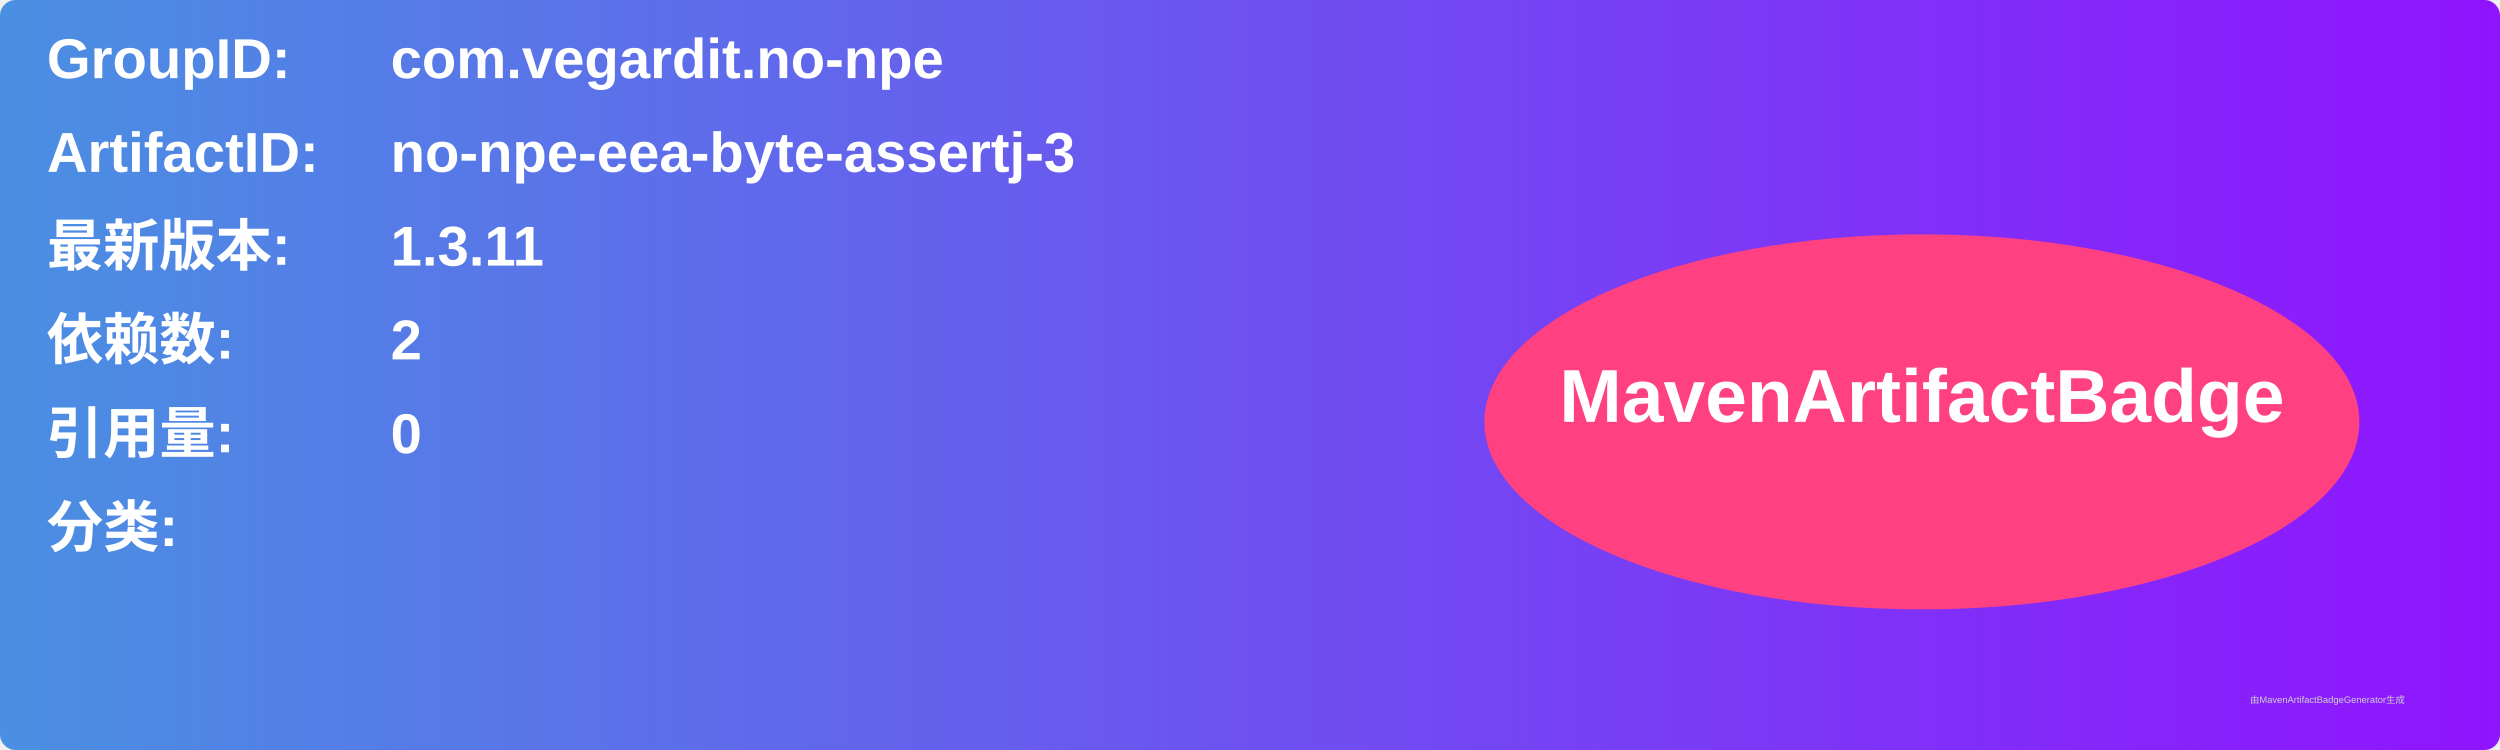
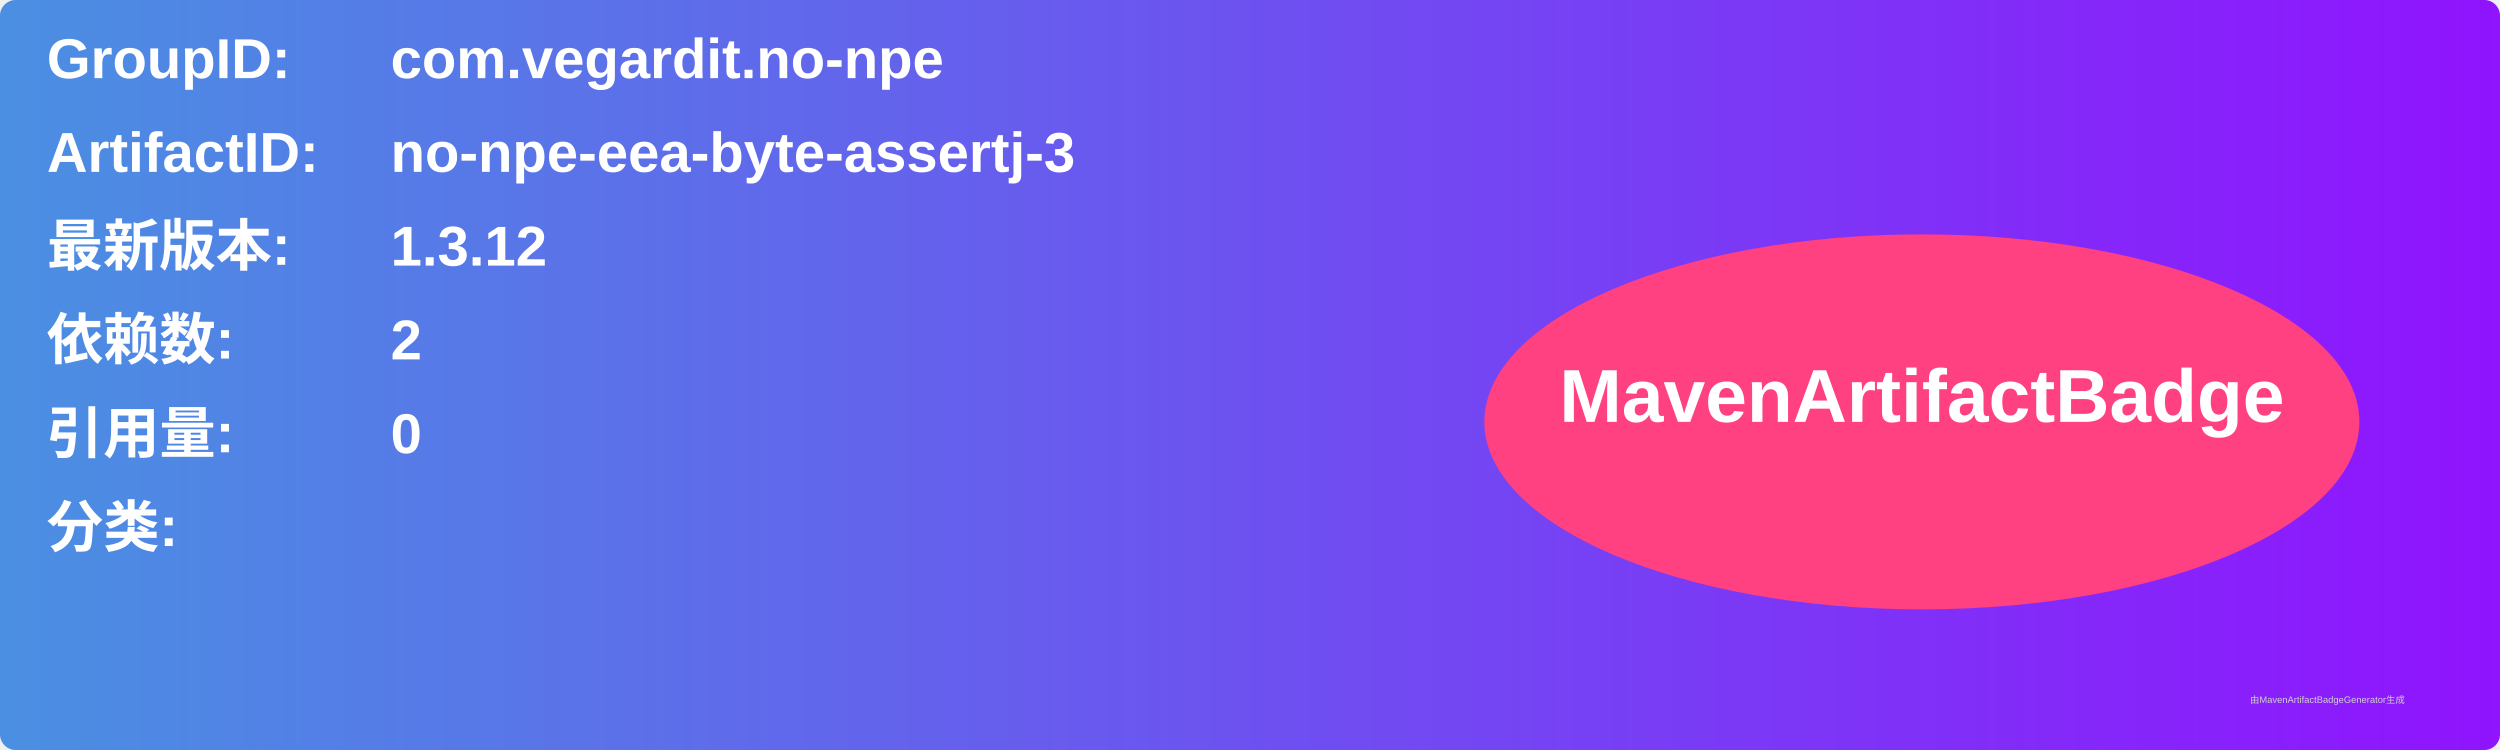
<svg xmlns="http://www.w3.org/2000/svg" width="800" height="240" viewBox="0 0 800 240">
  <linearGradient id="grad" x1="0%" y1="0%" x2="100%" y2="0%">
    <stop offset="0%" stop-color="#4a90e2" />
    <stop offset="100%" stop-color="#9013fe" />
  </linearGradient>
  <rect width="100%" height="100%" rx="5" ry="5" fill="url(#grad)" />
  <g transform="translate(15, 15)">
    <text x="0" y="10" font-family="Arial" font-size="18" fill="white" font-weight="bold" width="260">GroupID:</text>
    <text x="110" y="10" font-family="Arial" font-size="18" fill="white" font-weight="bold" width="460">com.vegardit.no-npe</text>
    <text x="0" y="40" font-family="Arial" font-size="18" fill="white" font-weight="bold" width="260">ArtifactID:</text>
    <text x="110" y="40" font-family="Arial" font-size="18" fill="white" font-weight="bold" width="460">no-npe-eea-byte-assertj-3</text>
    <text x="0" y="70" font-family="Arial" font-size="18" fill="white" font-weight="bold">最新版本:</text>
    <text x="110" y="70" font-family="Arial" font-size="18" fill="white" font-weight="bold">
-       <tspan font-weight="bold">1.3.11</tspan>
+       <tspan font-weight="bold">1.3.12</tspan>
    </text>
    <text x="0" y="100" font-family="Arial" font-size="18" fill="white" font-weight="bold">依赖数: </text>
    <text x="110" y="100" font-family="Arial" font-size="18" fill="white">
      <tspan font-weight="bold">2</tspan>
    </text>
    <text x="0" y="130" font-family="Arial" font-size="18" fill="white" font-weight="bold">引用量: </text>
    <text x="110" y="130" font-family="Arial" font-size="18" fill="white">
      <tspan font-weight="bold">0</tspan>
    </text>
    <text x="0" y="160" font-family="Arial" font-size="18" fill="white" font-weight="bold">分类:</text>
    <text x="10" y="190" font-family="Arial" font-size="10" fill="white">
      <tspan font-weight="bold" />
    </text>
    <ellipse cx="600" cy="120" rx="140" ry="60" fill="#ff4081" />
    <text x="600" y="120" text-anchor="middle" font-family="Arial" font-size="24" fill="white" font-weight="bold">MavenArtifactBadge</text>
  </g>
  <text x="720" y="225" font-family="Arial" font-size="3" fill="#d0d0d0">由MavenArtifactBadgeGenerator生成</text>
</svg>
